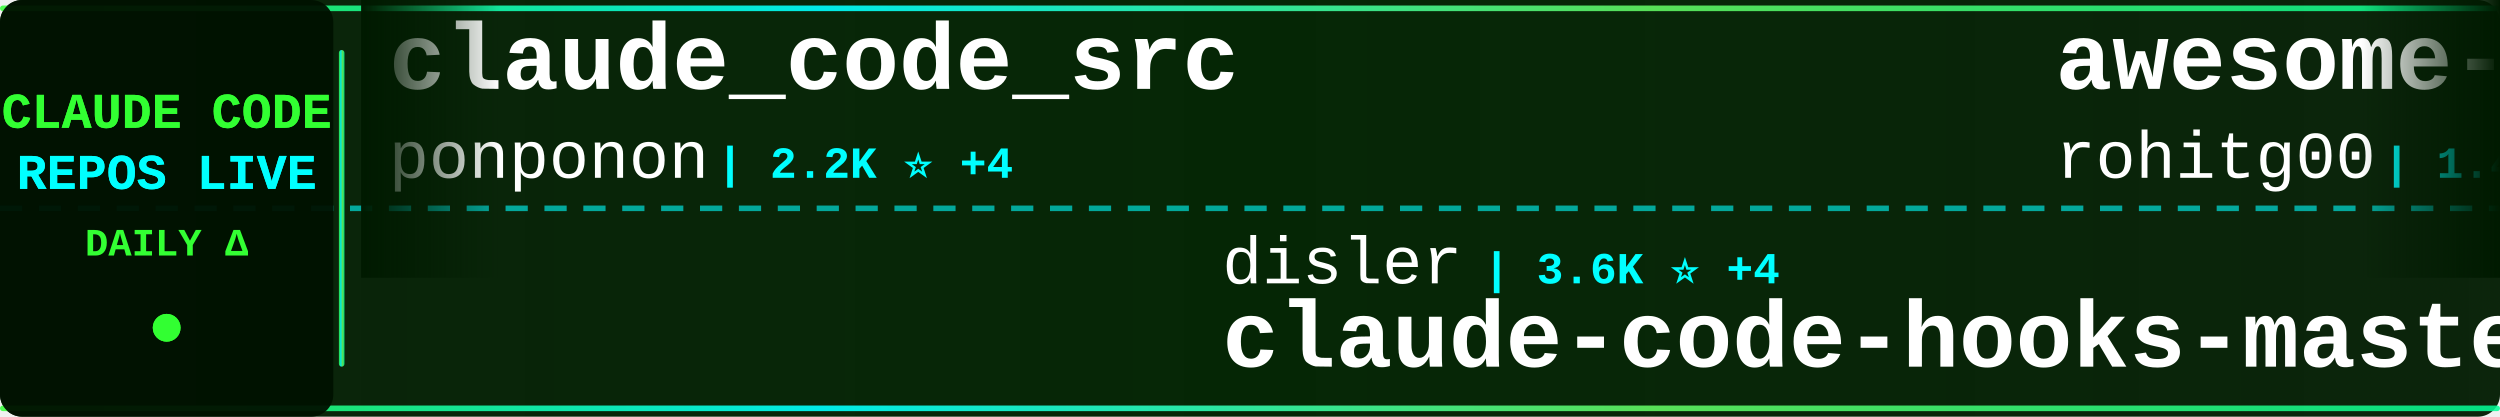
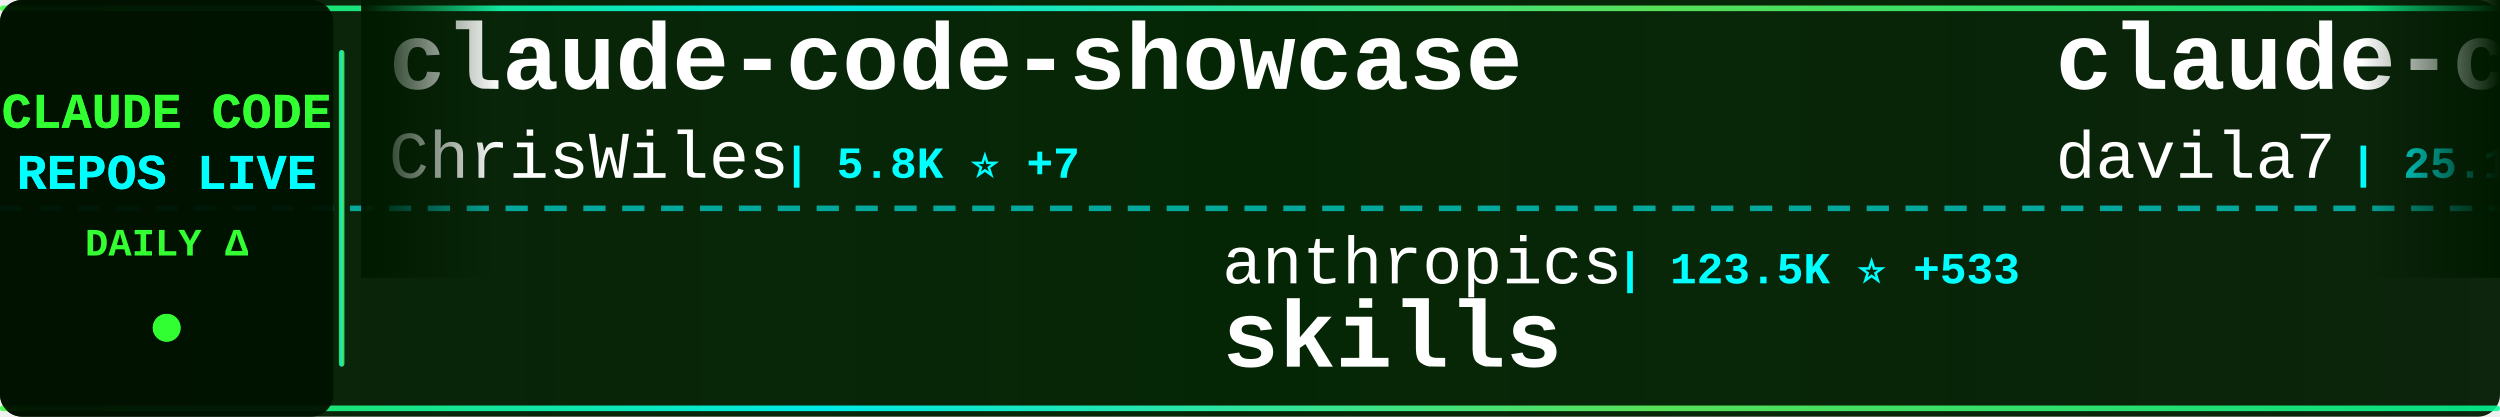
<svg xmlns="http://www.w3.org/2000/svg" width="900" height="150">
  <defs>
    <linearGradient id="tickerBg" x1="0%" y1="0%" x2="100%" y2="0%">
      <stop offset="0%" style="stop-color:#001a00;stop-opacity:0.95" />
      <stop offset="50%" style="stop-color:#002200;stop-opacity:0.98" />
      <stop offset="100%" style="stop-color:#001a00;stop-opacity:0.95" />
    </linearGradient>
    <linearGradient id="borderGrad" x1="0%" y1="0%" x2="100%" y2="0%">
      <stop offset="0%" style="stop-color:#33ff33;stop-opacity:0.85">
        <animate attributeName="stop-opacity" values="0.85;1;0.85" dur="2s" repeatCount="indefinite" />
      </stop>
      <stop offset="33%" style="stop-color:#00ffff;stop-opacity:0.9">
        <animate attributeName="stop-opacity" values="0.9;1;0.9" dur="2.2s" repeatCount="indefinite" />
      </stop>
      <stop offset="66%" style="stop-color:#66ff66;stop-opacity:0.85">
        <animate attributeName="stop-opacity" values="0.85;1;0.85" dur="1.8s" repeatCount="indefinite" />
      </stop>
      <stop offset="100%" style="stop-color:#00ff99;stop-opacity:0.85">
        <animate attributeName="stop-opacity" values="0.85;1;0.85" dur="2s" repeatCount="indefinite" />
      </stop>
    </linearGradient>
    <filter id="textGlow">
      <feGaussianBlur stdDeviation="0.1" result="coloredBlur" />
      <feMerge>
        <feMergeNode in="coloredBlur" />
        <feMergeNode in="SourceGraphic" />
      </feMerge>
    </filter>
    <filter id="metricGlow">
      <feGaussianBlur stdDeviation="0.2" result="coloredBlur" />
      <feMerge>
        <feMergeNode in="coloredBlur" />
        <feMergeNode in="SourceGraphic" />
      </feMerge>
    </filter>
    <linearGradient id="leftFade" x1="0%" y1="0%" x2="100%" y2="0%">
      <stop offset="0%" style="stop-color:#001a00;stop-opacity:1" />
      <stop offset="100%" style="stop-color:#001a00;stop-opacity:0" />
    </linearGradient>
    <linearGradient id="rightFade" x1="0%" y1="0%" x2="100%" y2="0%">
      <stop offset="0%" style="stop-color:#001a00;stop-opacity:0" />
      <stop offset="100%" style="stop-color:#001a00;stop-opacity:1" />
    </linearGradient>
  </defs>
  <rect width="900" height="150" fill="url(#tickerBg)" rx="8" />
  <rect x="0" y="2" width="900" height="2" fill="url(#borderGrad)" rx="1" />
  <rect x="0" y="146" width="900" height="2" fill="url(#borderGrad)" rx="1" />
  <line x1="0" y1="75" x2="900" y2="75" stroke="#00ffff" stroke-width="2" stroke-dasharray="8 6" opacity="0.6" />
  <rect x="0" y="0" width="120" height="150" fill="#001100" opacity="0.95" rx="8" />
  <text x="60" y="46" font-family="'Courier New', monospace" font-size="18" font-weight="bold" fill="#33ff33" text-anchor="middle" filter="url(#textGlow)">
    CLAUDE CODE
  </text>
  <text x="60" y="68" font-family="'Courier New', monospace" font-size="18" font-weight="bold" fill="#00ffff" text-anchor="middle" filter="url(#textGlow)">
    REPOS LIVE
  </text>
  <text x="60" y="92" font-family="'Courier New', monospace" font-size="14" font-weight="bold" fill="#33ff33" text-anchor="middle">
    DAILY Δ
  </text>
  <circle cx="60" cy="118" r="5" fill="#33ff33" filter="url(#metricGlow)">
    <animate attributeName="r" values="4;6;4" dur="1.5s" repeatCount="indefinite" />
    <animate attributeName="opacity" values="0.6;1;0.6" dur="1.5s" repeatCount="indefinite" />
  </circle>
  <rect x="122" y="18" width="2" height="114" fill="url(#borderGrad)" rx="1" />
  <clipPath id="tickerClip">
    <rect x="130" y="0" width="770" height="150" />
  </clipPath>
  <g clip-path="url(#tickerClip)">
    <g id="tickerItems">
      <animateTransform attributeName="transform" attributeType="XML" type="translate" from="0 0" to="-3000 0" dur="54s" repeatCount="indefinite" />
      <g transform="translate(0, 0)">
+         <text x="140" y="32" font-family="'Courier New', monospace" font-size="34" font-weight="bold" fill="#ffffff">claude-code-showcase</text>
+         <text x="140" y="64" font-family="'Courier New', monospace" font-size="24" font-weight="normal" fill="#ffffff" opacity="1.0">ChrisWiles</text>
+         <text x="282" y="64" font-family="'Courier New', monospace" font-size="16" font-weight="bold" fill="#00ffff"> | 5.8K ⭐ +7</text>
+       </g>
+       <g transform="translate(300, 0)">
+         <text x="140" y="102" font-family="'Courier New', monospace" font-size="24" font-weight="normal" fill="#ffffff" opacity="1.0">anthropics</text>
+         <text x="282" y="102" font-family="'Courier New', monospace" font-size="16" font-weight="bold" fill="#00ffff"> | 123.5K ⭐ +533</text>
+         <text x="140" y="132" font-family="'Courier New', monospace" font-size="34" font-weight="bold" fill="#ffffff">skills</text>
+       </g>
+       <g transform="translate(600, 0)">
+         <text x="140" y="32" font-family="'Courier New', monospace" font-size="34" font-weight="bold" fill="#ffffff">claude-code-templates</text>
+         <text x="140" y="64" font-family="'Courier New', monospace" font-size="24" font-weight="normal" fill="#ffffff" opacity="1.0">davila7</text>
+         <text x="246" y="64" font-family="'Courier New', monospace" font-size="16" font-weight="bold" fill="#00ffff"> | 25.1K ⭐ +104</text>
+       </g>
+       <g transform="translate(900, 0)">
+         <text x="140" y="102" font-family="'Courier New', monospace" font-size="24" font-weight="normal" fill="#ffffff" opacity="1.0">wshobson</text>
+         <text x="258" y="102" font-family="'Courier New', monospace" font-size="16" font-weight="bold" fill="#00ffff"> | 34.2K ⭐ +70</text>
+         <text x="140" y="132" font-family="'Courier New', monospace" font-size="34" font-weight="bold" fill="#ffffff">agents</text>
+       </g>
+       <g transform="translate(1200, 0)">
+         <text x="140" y="32" font-family="'Courier New', monospace" font-size="34" font-weight="bold" fill="#ffffff">andrej-karpathy-skills</text>
+         <text x="140" y="64" font-family="'Courier New', monospace" font-size="24" font-weight="normal" fill="#ffffff" opacity="1.0">forrestchang</text>
+         <text x="306" y="64" font-family="'Courier New', monospace" font-size="16" font-weight="bold" fill="#00ffff"> | 83.8K ⭐ +3.2K</text>
+       </g>
+       <g transform="translate(1500, 0)">
+         <text x="140" y="102" font-family="'Courier New', monospace" font-size="24" font-weight="normal" fill="#ffffff" opacity="1.0">https-deeplearning-ai</text>
+         <text x="414" y="102" font-family="'Courier New', monospace" font-size="16" font-weight="bold" fill="#00ffff"> | 494 ⭐</text>
+         <text x="140" y="132" font-family="'Courier New', monospace" font-size="34" font-weight="bold" fill="#ffffff">sc-claude-code-files</text>
+       </g>
+       <g transform="translate(1800, 0)">
+         <text x="140" y="32" font-family="'Courier New', monospace" font-size="34" font-weight="bold" fill="#ffffff">ralph-claude-code</text>
+         <text x="140" y="64" font-family="'Courier New', monospace" font-size="24" font-weight="normal" fill="#ffffff" opacity="1.0">frankbria</text>
+         <text x="270" y="64" font-family="'Courier New', monospace" font-size="16" font-weight="bold" fill="#00ffff"> | 8.8K ⭐ +36</text>
+       </g>
+       <g transform="translate(2100, 0)">
+         <text x="140" y="102" font-family="'Courier New', monospace" font-size="24" font-weight="normal" fill="#ffffff" opacity="1.0">anthropics</text>
+         <text x="282" y="102" font-family="'Courier New', monospace" font-size="16" font-weight="bold" fill="#00ffff"> | 117.7K ⭐ +334</text>
+         <text x="140" y="132" font-family="'Courier New', monospace" font-size="34" font-weight="bold" fill="#ffffff">claude-code</text>
+       </g>
+       <g transform="translate(2400, 0)">
        <text x="140" y="32" font-family="'Courier New', monospace" font-size="34" font-weight="bold" fill="#ffffff">claude_code_src</text>
        <text x="140" y="64" font-family="'Courier New', monospace" font-size="24" font-weight="normal" fill="#ffffff" opacity="1.0">ponponon</text>
-         <text x="258" y="64" font-family="'Courier New', monospace" font-size="16" font-weight="bold" fill="#00ffff"> | 2.2K ⭐ +4</text>
-       </g>
-       <g transform="translate(300, 0)">
-         <text x="140" y="102" font-family="'Courier New', monospace" font-size="24" font-weight="normal" fill="#ffffff" opacity="1.0">disler</text>
-         <text x="234" y="102" font-family="'Courier New', monospace" font-size="16" font-weight="bold" fill="#00ffff"> | 3.6K ⭐ +4</text>
-         <text x="140" y="132" font-family="'Courier New', monospace" font-size="34" font-weight="bold" fill="#ffffff">claude-code-hooks-master...</text>
-       </g>
-       <g transform="translate(600, 0)">
-         <text x="140" y="32" font-family="'Courier New', monospace" font-size="34" font-weight="bold" fill="#ffffff">awesome-claude-code-tool...</text>
-         <text x="140" y="64" font-family="'Courier New', monospace" font-size="24" font-weight="normal" fill="#ffffff" opacity="1.0">rohitg00</text>
-         <text x="258" y="64" font-family="'Courier New', monospace" font-size="16" font-weight="bold" fill="#00ffff"> | 1.4K ⭐ +16</text>
-       </g>
-       <g transform="translate(900, 0)">
-         <text x="140" y="102" font-family="'Courier New', monospace" font-size="24" font-weight="normal" fill="#ffffff" opacity="1.0">nicedreamzapp</text>
-         <text x="318" y="102" font-family="'Courier New', monospace" font-size="16" font-weight="bold" fill="#00ffff"> | 2.1K ⭐ +49</text>
-         <text x="140" y="132" font-family="'Courier New', monospace" font-size="34" font-weight="bold" fill="#ffffff">claude-code-local</text>
-       </g>
-       <g transform="translate(1200, 0)">
-         <text x="140" y="32" font-family="'Courier New', monospace" font-size="34" font-weight="bold" fill="#ffffff">ClaudeCode</text>
-         <text x="140" y="64" font-family="'Courier New', monospace" font-size="24" font-weight="normal" fill="#ffffff" opacity="1.0">guanshan</text>
-         <text x="258" y="64" font-family="'Courier New', monospace" font-size="16" font-weight="bold" fill="#00ffff"> | 56 ⭐</text>
-       </g>
-       <g transform="translate(1500, 0)">
-         <text x="140" y="102" font-family="'Courier New', monospace" font-size="24" font-weight="normal" fill="#ffffff" opacity="1.0">anthropics</text>
-         <text x="282" y="102" font-family="'Courier New', monospace" font-size="16" font-weight="bold" fill="#00ffff"> | 7.3K ⭐ +12</text>
-         <text x="140" y="132" font-family="'Courier New', monospace" font-size="34" font-weight="bold" fill="#ffffff">claude-code-action</text>
-       </g>
-       <g transform="translate(1800, 0)">
-         <text x="140" y="32" font-family="'Courier New', monospace" font-size="34" font-weight="bold" fill="#ffffff">ralph</text>
-         <text x="140" y="64" font-family="'Courier New', monospace" font-size="24" font-weight="normal" fill="#ffffff" opacity="1.0">snarktank</text>
-         <text x="270" y="64" font-family="'Courier New', monospace" font-size="16" font-weight="bold" fill="#00ffff"> | 17.8K ⭐ +62</text>
-       </g>
-       <g transform="translate(2100, 0)">
-         <text x="140" y="102" font-family="'Courier New', monospace" font-size="24" font-weight="normal" fill="#ffffff" opacity="1.0">Alishahryar1</text>
-         <text x="306" y="102" font-family="'Courier New', monospace" font-size="16" font-weight="bold" fill="#00ffff"> | 8.1K ⭐ +3.0K</text>
-         <text x="140" y="132" font-family="'Courier New', monospace" font-size="34" font-weight="bold" fill="#ffffff">free-claude-code</text>
-       </g>
-       <g transform="translate(2400, 0)">
-         <text x="140" y="32" font-family="'Courier New', monospace" font-size="34" font-weight="bold" fill="#ffffff">claude-code-pm-course</text>
-         <text x="140" y="64" font-family="'Courier New', monospace" font-size="24" font-weight="normal" fill="#ffffff" opacity="1.0">carlvellotti</text>
-         <text x="306" y="64" font-family="'Courier New', monospace" font-size="16" font-weight="bold" fill="#00ffff"> | 1.9K ⭐ +9</text>
+         <text x="258" y="64" font-family="'Courier New', monospace" font-size="16" font-weight="bold" fill="#00ffff"> | 2.2K ⭐ +5</text>
      </g>
      <g transform="translate(2700, 0)">
-         <text x="140" y="102" font-family="'Courier New', monospace" font-size="24" font-weight="normal" fill="#ffffff" opacity="1.0">kodu-ai</text>
-         <text x="246" y="102" font-family="'Courier New', monospace" font-size="16" font-weight="bold" fill="#00ffff"> | 5.3K ⭐ +1</text>
-         <text x="140" y="132" font-family="'Courier New', monospace" font-size="34" font-weight="bold" fill="#ffffff">claude-coder</text>
+         <text x="140" y="102" font-family="'Courier New', monospace" font-size="24" font-weight="normal" fill="#ffffff" opacity="1.0">affaan-m</text>
+         <text x="258" y="102" font-family="'Courier New', monospace" font-size="16" font-weight="bold" fill="#00ffff"> | 166.3K ⭐ +947</text>
+         <text x="140" y="132" font-family="'Courier New', monospace" font-size="34" font-weight="bold" fill="#ffffff">everything-claude-code</text>
      </g>
      <g transform="translate(3000, 0)">
-         <text x="140" y="32" font-family="'Courier New', monospace" font-size="34" font-weight="bold" fill="#ffffff">claude_code_src</text>
-         <text x="140" y="64" font-family="'Courier New', monospace" font-size="24" font-weight="normal" fill="#ffffff" opacity="1.0">ponponon</text>
-         <text x="258" y="64" font-family="'Courier New', monospace" font-size="16" font-weight="bold" fill="#00ffff"> | 2.2K ⭐ +4</text>
+         <text x="140" y="32" font-family="'Courier New', monospace" font-size="34" font-weight="bold" fill="#ffffff">claude-code-showcase</text>
+         <text x="140" y="64" font-family="'Courier New', monospace" font-size="24" font-weight="normal" fill="#ffffff" opacity="1.0">ChrisWiles</text>
+         <text x="282" y="64" font-family="'Courier New', monospace" font-size="16" font-weight="bold" fill="#00ffff"> | 5.8K ⭐ +7</text>
      </g>
      <g transform="translate(3300, 0)">
-         <text x="140" y="102" font-family="'Courier New', monospace" font-size="24" font-weight="normal" fill="#ffffff" opacity="1.0">disler</text>
-         <text x="234" y="102" font-family="'Courier New', monospace" font-size="16" font-weight="bold" fill="#00ffff"> | 3.6K ⭐ +4</text>
-         <text x="140" y="132" font-family="'Courier New', monospace" font-size="34" font-weight="bold" fill="#ffffff">claude-code-hooks-master...</text>
+         <text x="140" y="102" font-family="'Courier New', monospace" font-size="24" font-weight="normal" fill="#ffffff" opacity="1.0">anthropics</text>
+         <text x="282" y="102" font-family="'Courier New', monospace" font-size="16" font-weight="bold" fill="#00ffff"> | 123.5K ⭐ +533</text>
+         <text x="140" y="132" font-family="'Courier New', monospace" font-size="34" font-weight="bold" fill="#ffffff">skills</text>
      </g>
      <g transform="translate(3600, 0)">
-         <text x="140" y="32" font-family="'Courier New', monospace" font-size="34" font-weight="bold" fill="#ffffff">awesome-claude-code-tool...</text>
-         <text x="140" y="64" font-family="'Courier New', monospace" font-size="24" font-weight="normal" fill="#ffffff" opacity="1.0">rohitg00</text>
-         <text x="258" y="64" font-family="'Courier New', monospace" font-size="16" font-weight="bold" fill="#00ffff"> | 1.4K ⭐ +16</text>
+         <text x="140" y="32" font-family="'Courier New', monospace" font-size="34" font-weight="bold" fill="#ffffff">claude-code-templates</text>
+         <text x="140" y="64" font-family="'Courier New', monospace" font-size="24" font-weight="normal" fill="#ffffff" opacity="1.0">davila7</text>
+         <text x="246" y="64" font-family="'Courier New', monospace" font-size="16" font-weight="bold" fill="#00ffff"> | 25.1K ⭐ +104</text>
      </g>
      <g transform="translate(3900, 0)">
-         <text x="140" y="102" font-family="'Courier New', monospace" font-size="24" font-weight="normal" fill="#ffffff" opacity="1.0">nicedreamzapp</text>
-         <text x="318" y="102" font-family="'Courier New', monospace" font-size="16" font-weight="bold" fill="#00ffff"> | 2.1K ⭐ +49</text>
-         <text x="140" y="132" font-family="'Courier New', monospace" font-size="34" font-weight="bold" fill="#ffffff">claude-code-local</text>
+         <text x="140" y="102" font-family="'Courier New', monospace" font-size="24" font-weight="normal" fill="#ffffff" opacity="1.0">wshobson</text>
+         <text x="258" y="102" font-family="'Courier New', monospace" font-size="16" font-weight="bold" fill="#00ffff"> | 34.2K ⭐ +70</text>
+         <text x="140" y="132" font-family="'Courier New', monospace" font-size="34" font-weight="bold" fill="#ffffff">agents</text>
      </g>
    </g>
  </g>
  <rect x="130" y="0" width="50" height="100" fill="url(#leftFade)" />
  <rect x="850" y="0" width="50" height="100" fill="url(#rightFade)" />
</svg>
